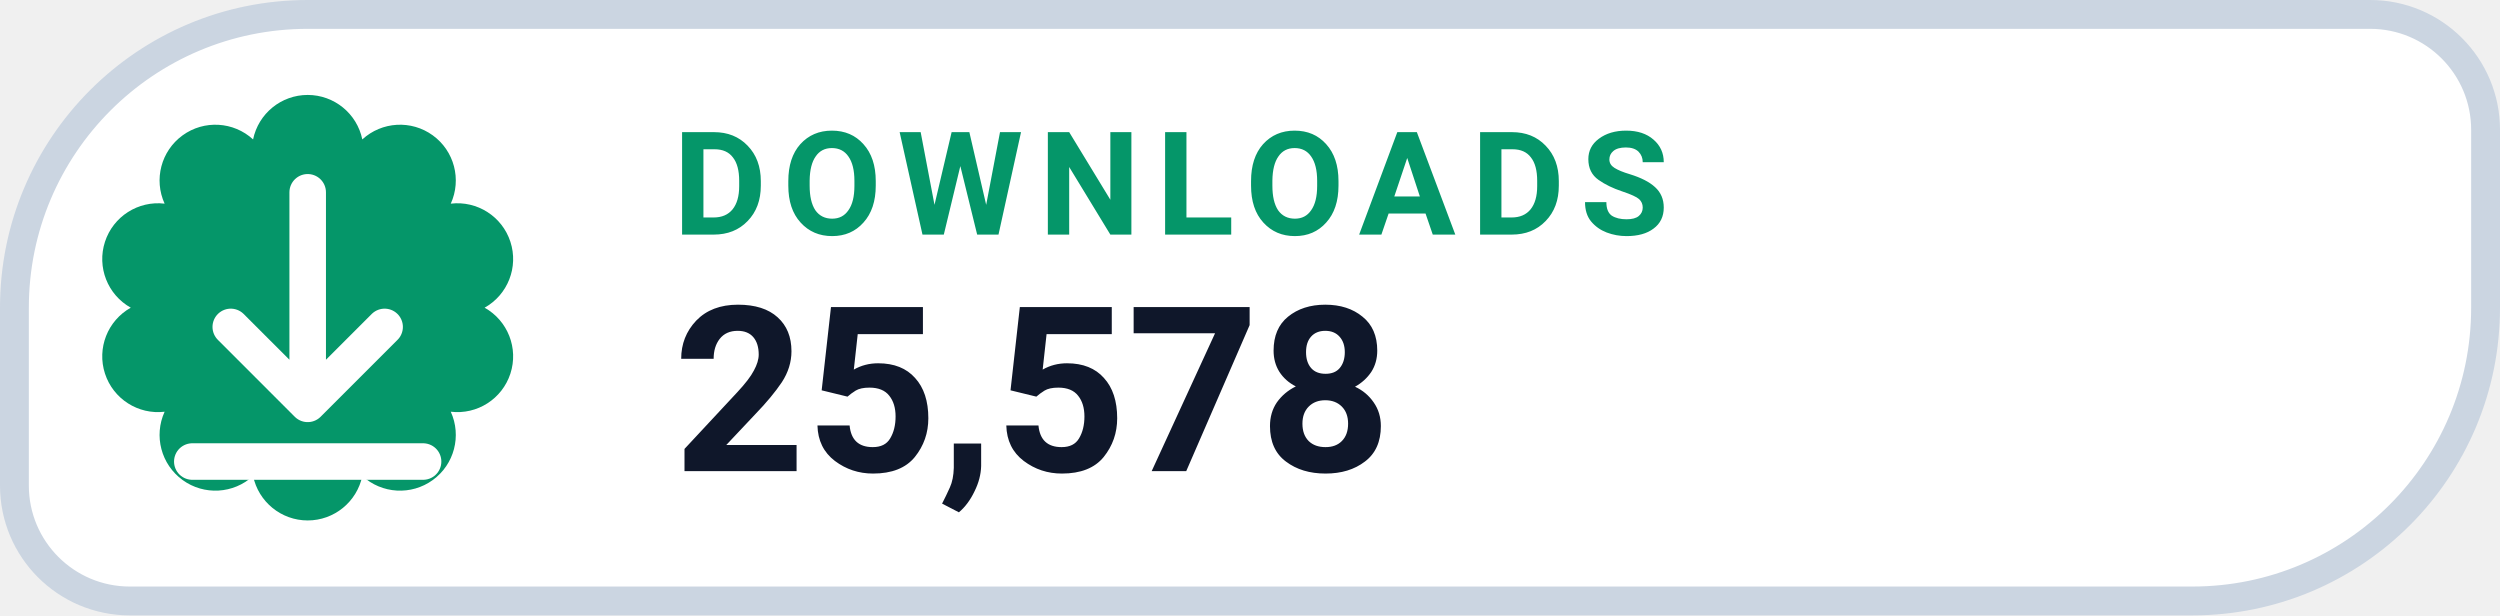
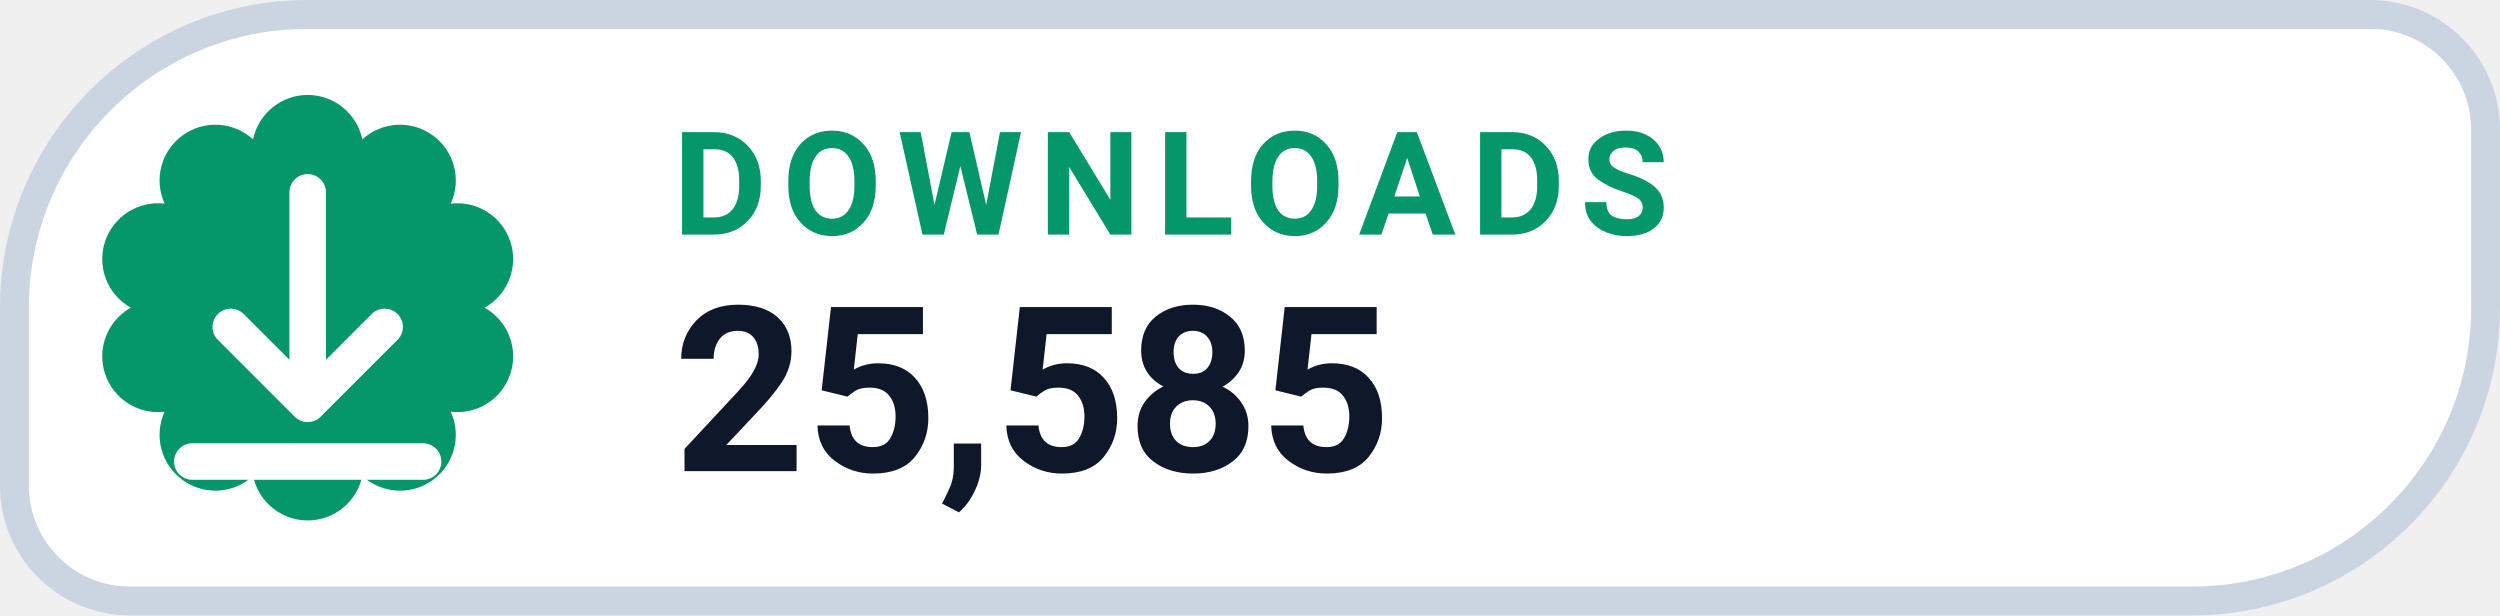
- <svg xmlns="http://www.w3.org/2000/svg" width="130" height="32" viewBox="0 0 130 32" role="img" aria-label="DOWNLOADS 25,578">
+ <svg xmlns="http://www.w3.org/2000/svg" width="130" height="32" viewBox="0 0 130 32" role="img" aria-label="DOWNLOADS 25,585">
  <path d="M 16.00 0.75 H 123.25 A 6.00 6.00 0 0 1 129.25 6.75 V 16.00 A 15.25 15.25 0 0 1 114.00 31.25 H 6.75 A 6.00 6.00 0 0 1 0.75 25.25 V 16.00 A 15.25 15.25 0 0 1 16.00 0.75 Z" fill="#FFFFFF" stroke="#CBD5E1" stroke-width="1.5" />
  <path d="M 13.16 7.25 A 2.90 2.90 0 0 1 18.84 7.25 A 2.90 2.90 0 0 1 23.44 10.59 A 2.90 2.90 0 0 1 25.20 16.00 A 2.90 2.90 0 0 1 23.44 21.41 A 2.90 2.90 0 0 1 18.84 24.75 A 2.90 2.90 0 0 1 13.16 24.75 A 2.90 2.90 0 0 1 8.56 21.41 A 2.90 2.90 0 0 1 6.80 16.00 A 2.90 2.90 0 0 1 8.56 10.59 A 2.90 2.90 0 0 1 13.16 7.25 Z" fill="#059669" />
  <g transform="translate(16 16)" style="color:#FFFFFF;">
    <path d="M0 -6 v11 m0 0 l4 -4 m-4 4 l-4 -4 M-6 8 h12" fill="none" stroke="currentColor" stroke-width="1.9" stroke-linecap="round" stroke-linejoin="round" />
  </g>
  <text x="35" y="12.2" fill="#059669" font-family="-apple-system,BlinkMacSystemFont,'Segoe UI',Roboto,Helvetica,Arial,sans-serif" font-size="7.5" font-weight="700" letter-spacing=".8">DOWNLOADS</text>
-   <text x="35" y="24.5" fill="#0F172A" font-family="-apple-system,BlinkMacSystemFont,'Segoe UI',Roboto,Helvetica,Arial,sans-serif" font-size="12" font-weight="750">25,578</text>
+   <text x="35" y="24.5" fill="#0F172A" font-family="-apple-system,BlinkMacSystemFont,'Segoe UI',Roboto,Helvetica,Arial,sans-serif" font-size="12" font-weight="750">25,585</text>
</svg>
